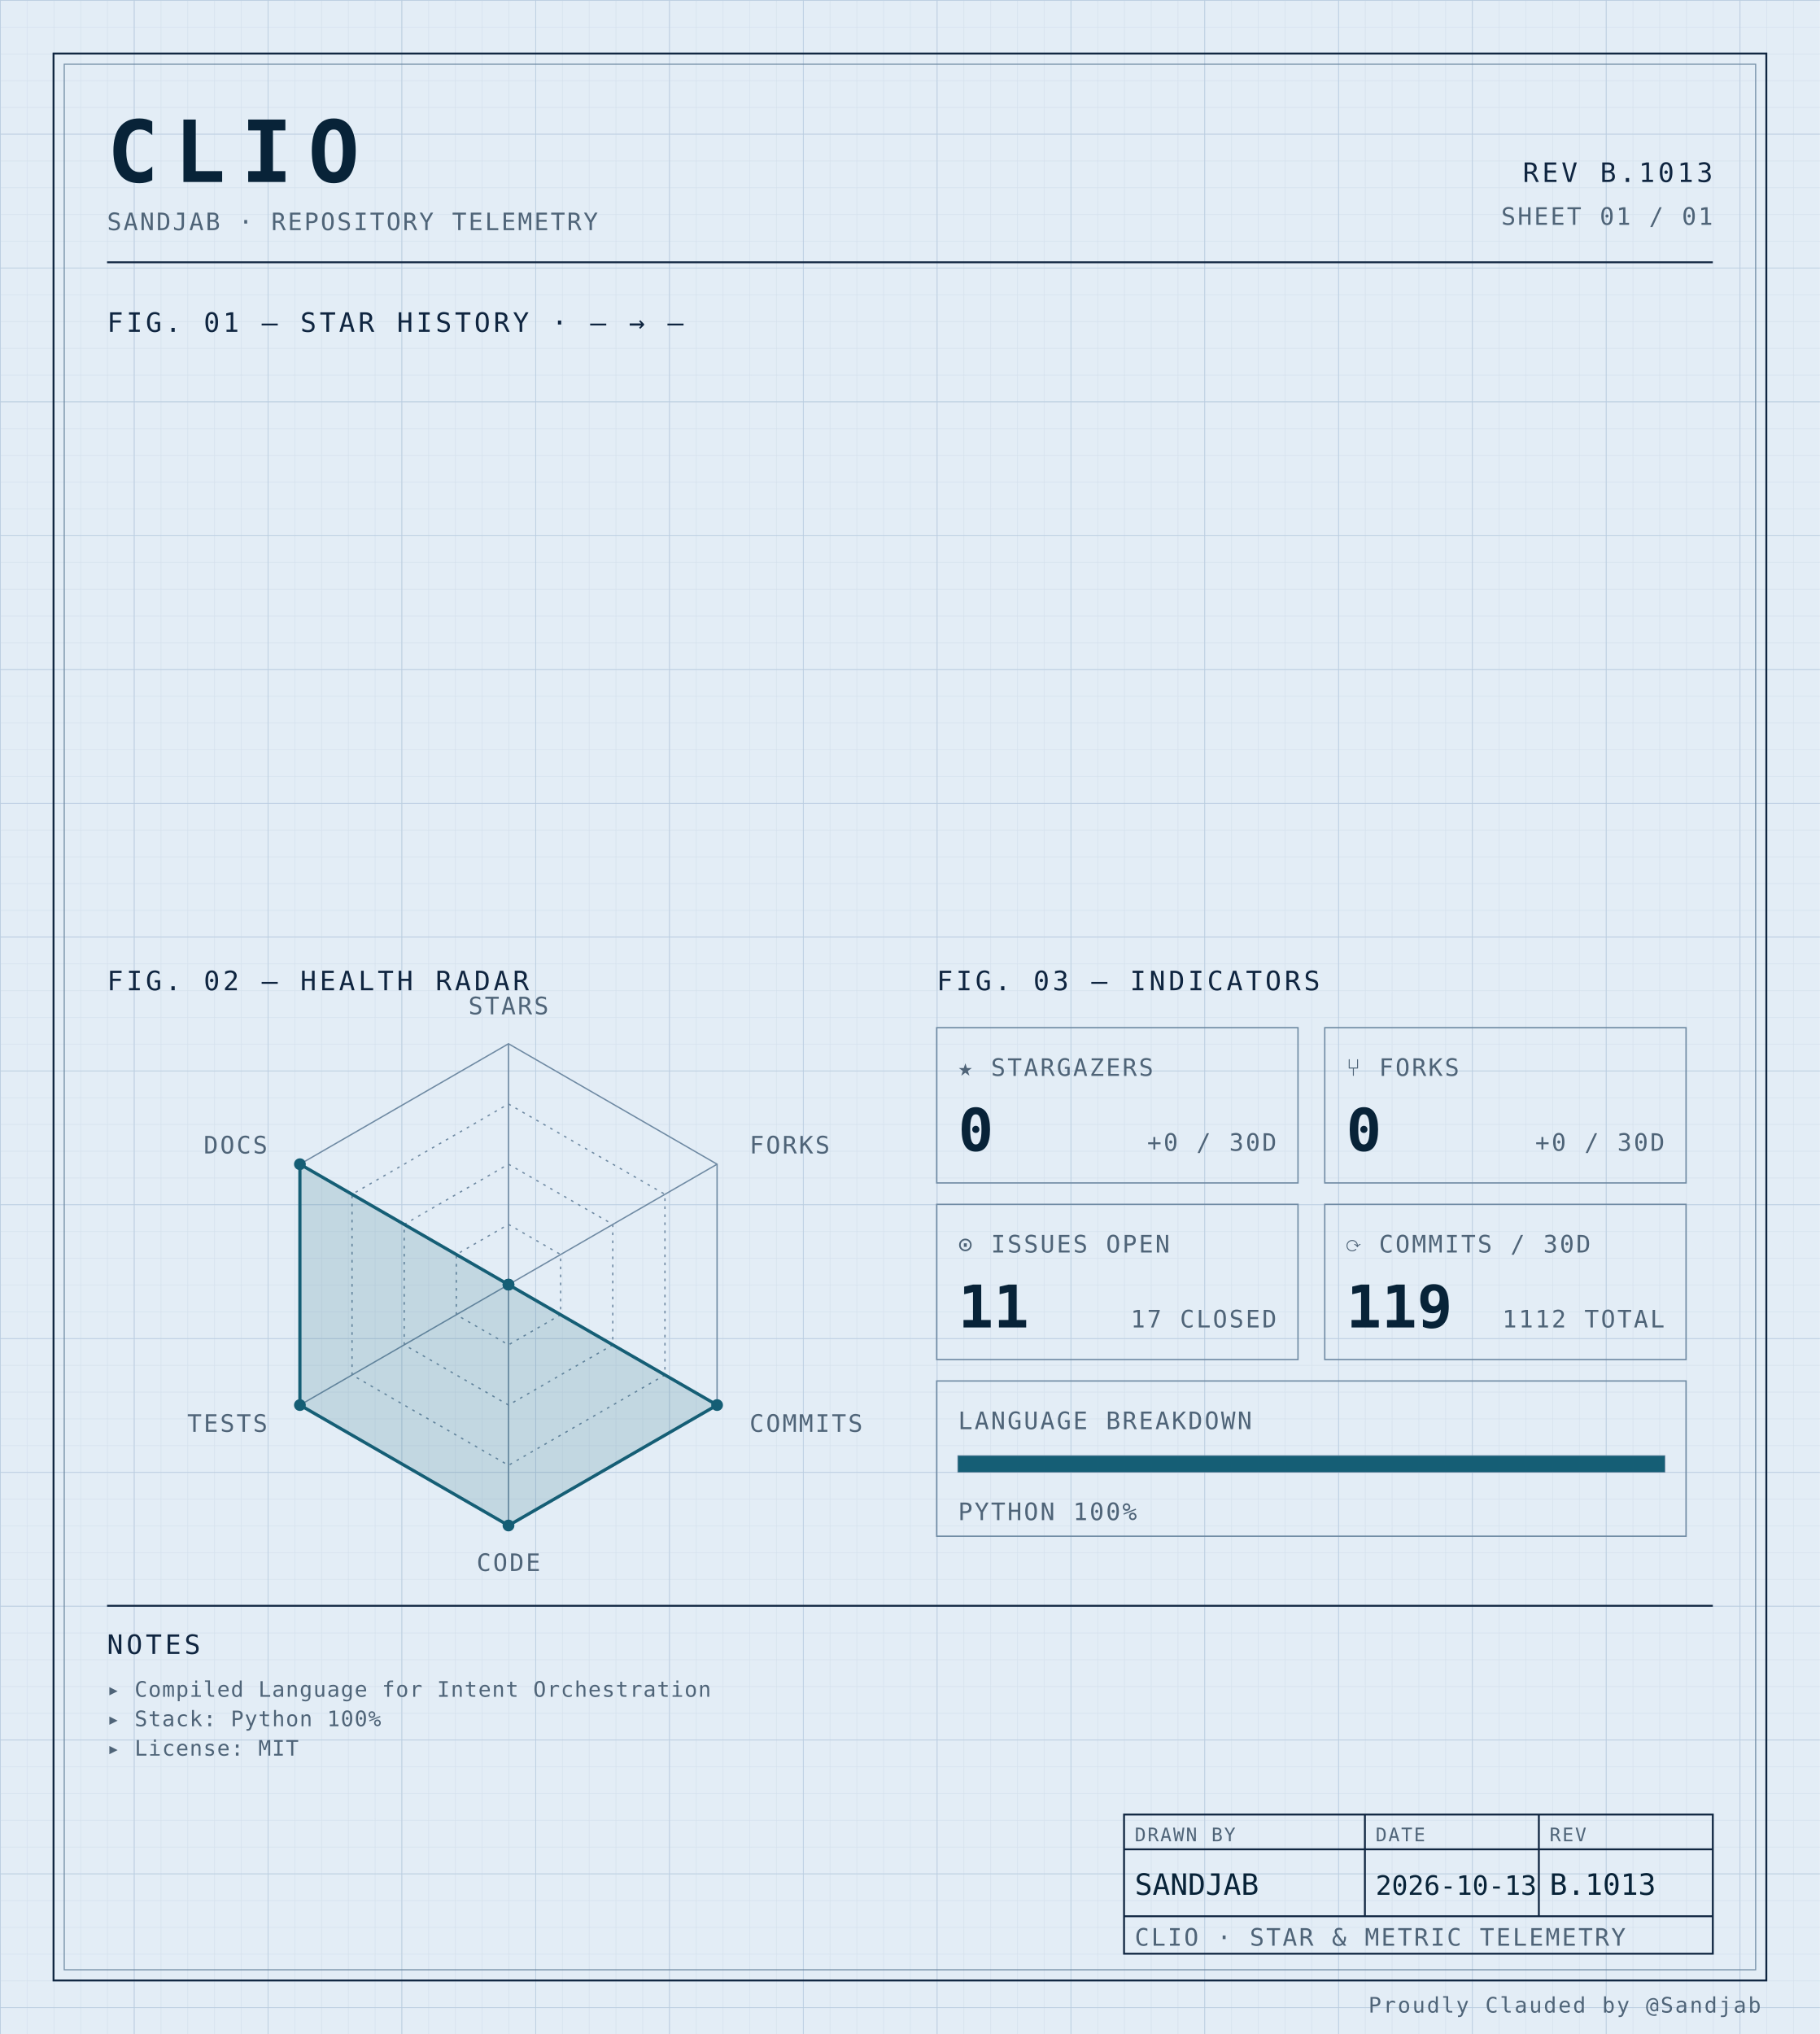
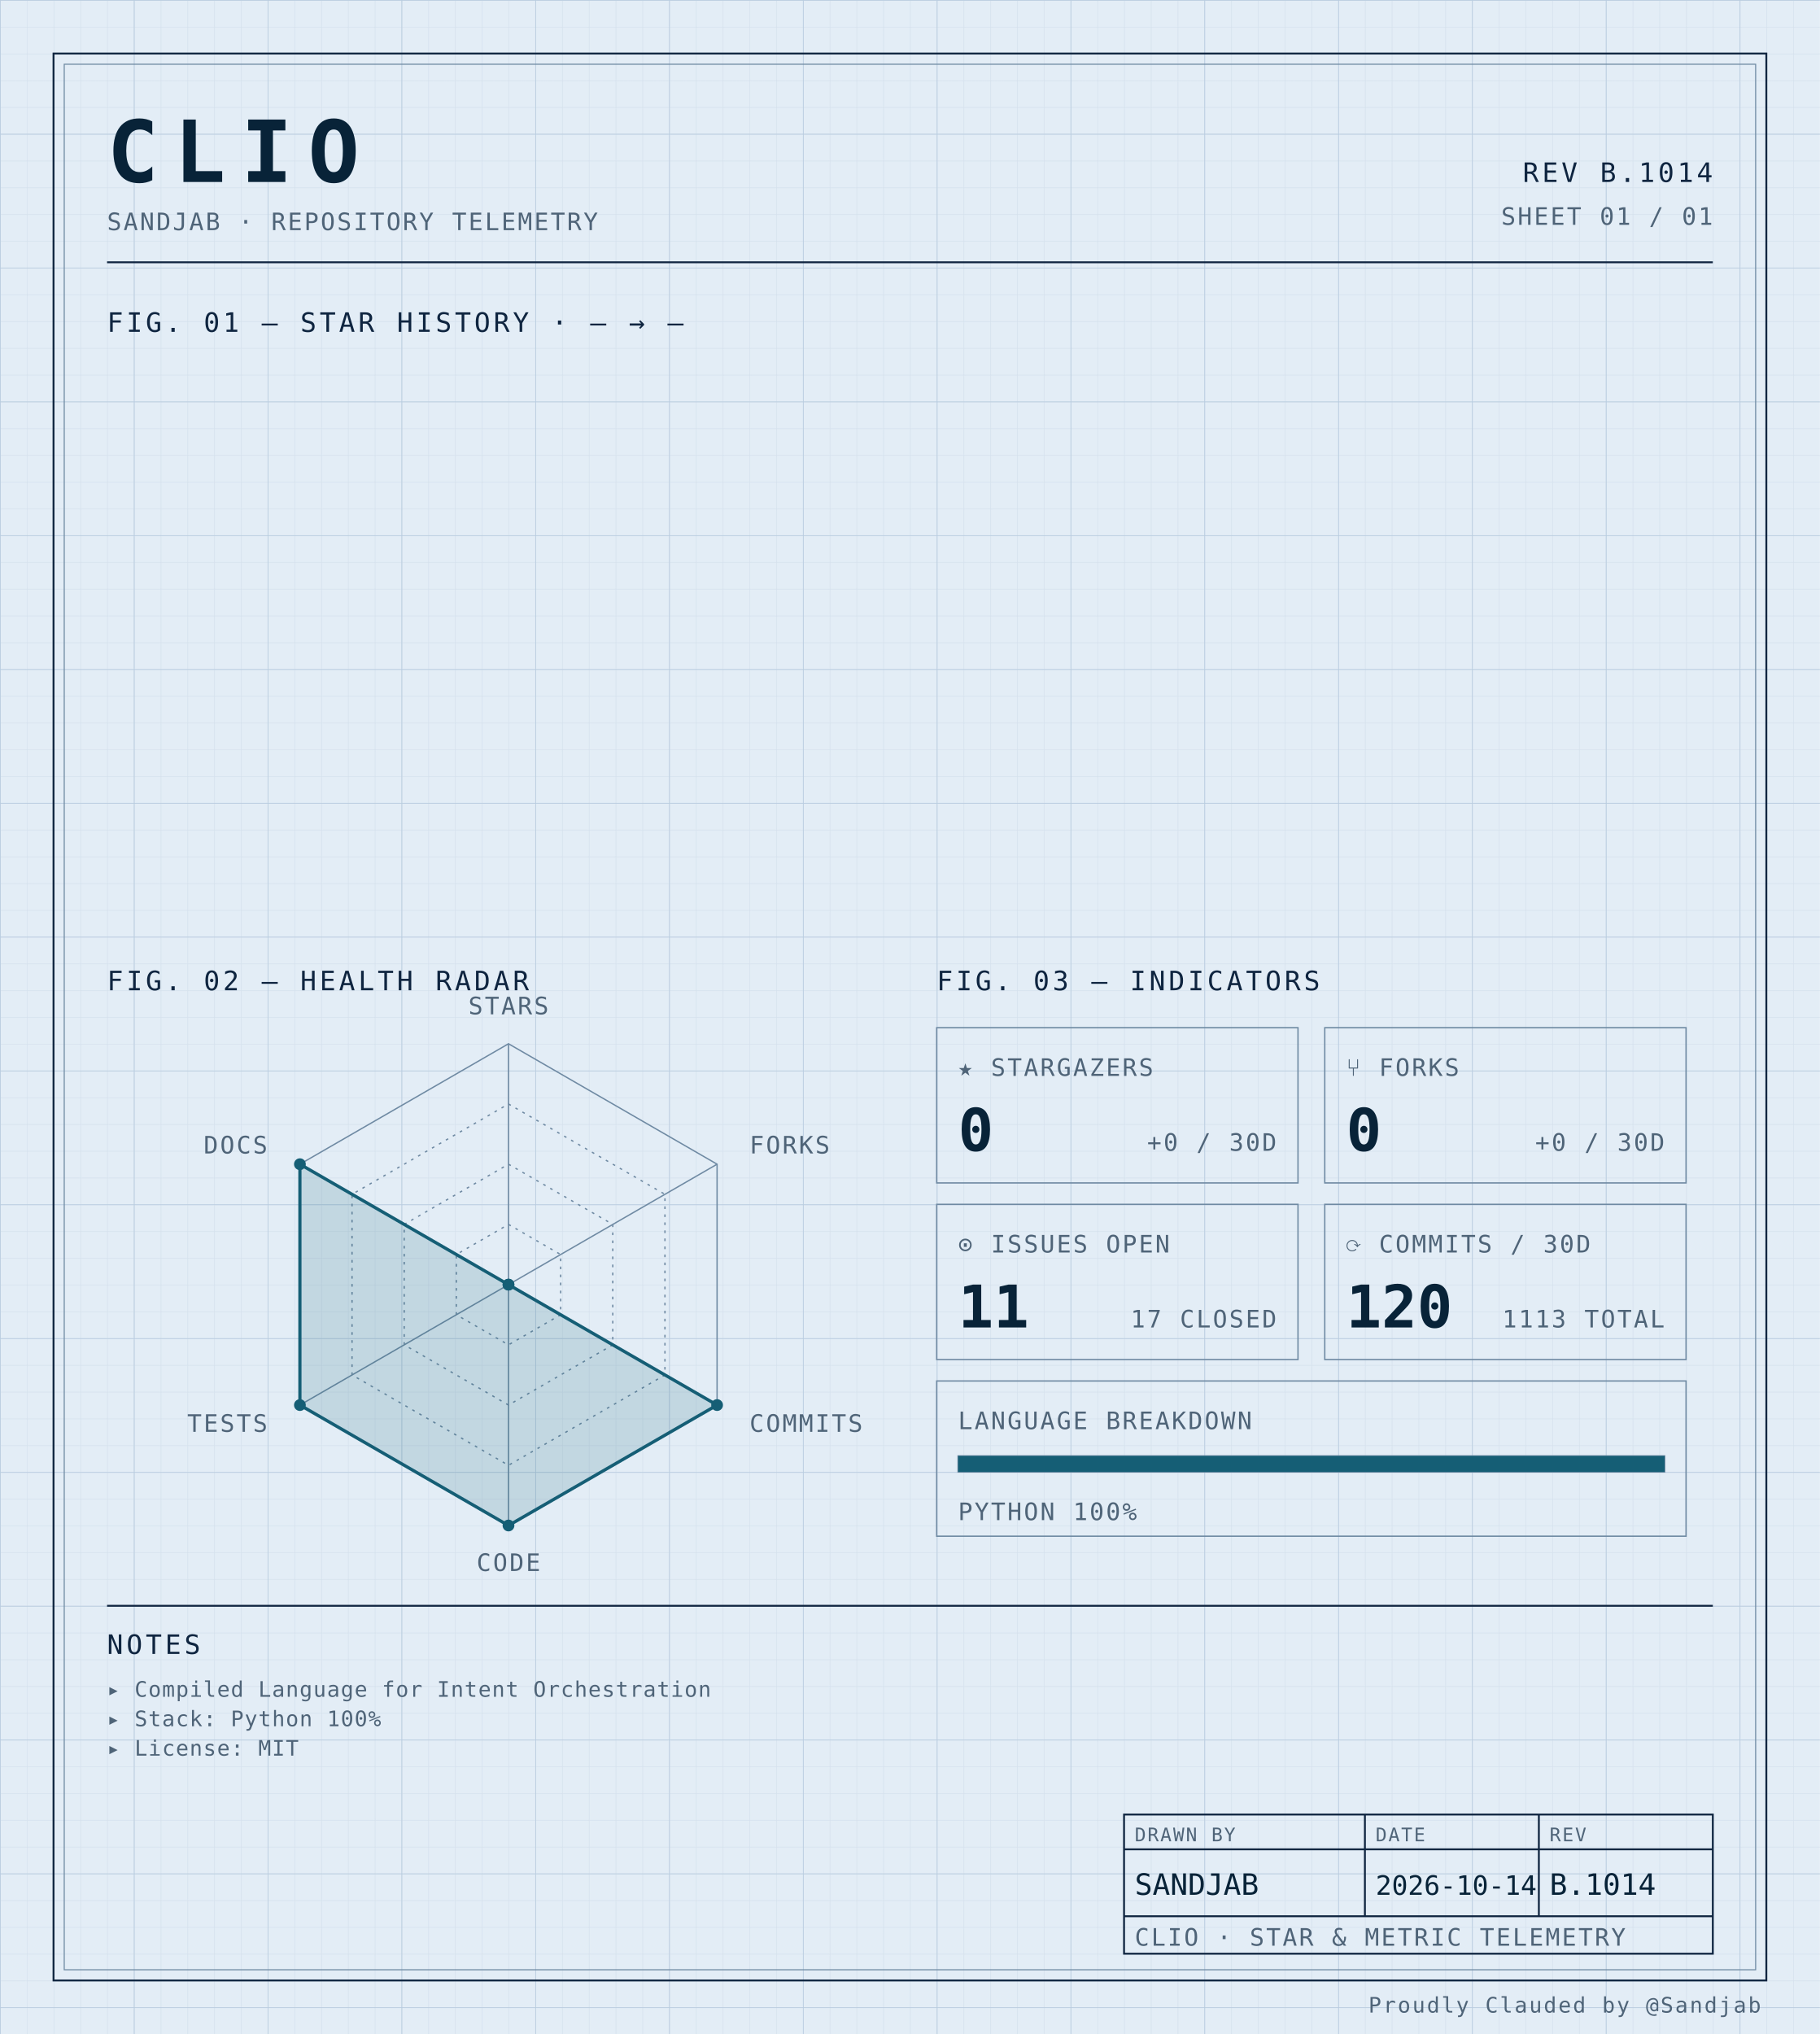
<svg xmlns="http://www.w3.org/2000/svg" width="100%" viewBox="0 0 680 760" role="img">
  <defs>
    <pattern id="grid-fine" width="10" height="10" patternUnits="userSpaceOnUse">
      <path d="M10 0H0V10" fill="none" stroke="#d4e0ec" stroke-width="0.4" />
    </pattern>
    <pattern id="grid-major" width="50" height="50" patternUnits="userSpaceOnUse">
      <path d="M50 0H0V50" fill="none" stroke="#b8cce0" stroke-width="0.5" />
    </pattern>
  </defs>
  <rect x="0" y="0" width="680" height="760" fill="#e3edf6" />
  <rect x="0" y="0" width="680" height="760" fill="url(#grid-fine)" />
  <rect x="0" y="0" width="680" height="760" fill="url(#grid-major)" />
  <rect x="20" y="20" width="640" height="720" fill="none" stroke="#0f2540" stroke-width="0.7" />
  <rect x="24" y="24" width="632" height="712" fill="none" stroke="#6f8aa3" stroke-width="0.4" />
  <text x="40" y="68" font-family="ui-monospace, 'SF Mono', 'JetBrains Mono', 'Cascadia Code', Consolas, monospace" font-size="32" font-weight="700" fill="#082338" text-anchor="start" letter-spacing="0.18em">CLIO</text>
  <text x="40" y="86" font-family="ui-monospace, 'SF Mono', 'JetBrains Mono', 'Cascadia Code', Consolas, monospace" font-size="9" font-weight="400" fill="#4f6478" text-anchor="start" letter-spacing="0.08em">SANDJAB · REPOSITORY TELEMETRY</text>
-   <text x="640" y="68" font-family="ui-monospace, 'SF Mono', 'JetBrains Mono', 'Cascadia Code', Consolas, monospace" font-size="10" font-weight="400" fill="#0f2540" text-anchor="end" letter-spacing="0.12em">REV B.1013</text>
+   <text x="640" y="68" font-family="ui-monospace, 'SF Mono', 'JetBrains Mono', 'Cascadia Code', Consolas, monospace" font-size="10" font-weight="400" fill="#0f2540" text-anchor="end" letter-spacing="0.12em">REV B.1014</text>
  <text x="640" y="84" font-family="ui-monospace, 'SF Mono', 'JetBrains Mono', 'Cascadia Code', Consolas, monospace" font-size="9" font-weight="400" fill="#4f6478" text-anchor="end" letter-spacing="0.08em">SHEET 01 / 01</text>
  <line x1="40" y1="98" x2="640" y2="98" stroke="#0f2540" stroke-width="0.7" />
  <text x="40" y="124" font-family="ui-monospace, 'SF Mono', 'JetBrains Mono', 'Cascadia Code', Consolas, monospace" font-size="10" font-weight="400" fill="#0f2540" text-anchor="start" letter-spacing="0.12em">FIG. 01 — STAR HISTORY · — → —</text>
  <text x="40" y="370" font-family="ui-monospace, 'SF Mono', 'JetBrains Mono', 'Cascadia Code', Consolas, monospace" font-size="10" font-weight="400" fill="#0f2540" text-anchor="start" letter-spacing="0.12em">FIG. 02 — HEALTH RADAR</text>
  <g transform="translate(190 480)">
    <polygon points="0.00,-90.00 77.94,-45.00 77.94,45.00 0.00,90.00 -77.94,45.00 -77.94,-45.00" fill="none" stroke="#6f8aa3" stroke-width="0.5" />
    <polygon points="0.00,-67.50 58.46,-33.75 58.46,33.75 0.00,67.50 -58.46,33.75 -58.46,-33.75" fill="none" stroke="#6f8aa3" stroke-width="0.5" stroke-dasharray="1,2" />
    <polygon points="0.00,-45.00 38.97,-22.50 38.97,22.50 0.00,45.00 -38.97,22.50 -38.97,-22.50" fill="none" stroke="#6f8aa3" stroke-width="0.5" stroke-dasharray="1,2" />
    <polygon points="0.00,-22.50 19.49,-11.25 19.49,11.25 0.00,22.50 -19.49,11.25 -19.49,-11.25" fill="none" stroke="#6f8aa3" stroke-width="0.5" stroke-dasharray="1,2" />
    <line x1="0" y1="0" x2="0.00" y2="-90.00" stroke="#6f8aa3" stroke-width="0.5" />
    <line x1="0" y1="0" x2="77.94" y2="-45.00" stroke="#6f8aa3" stroke-width="0.5" />
    <line x1="0" y1="0" x2="77.94" y2="45.00" stroke="#6f8aa3" stroke-width="0.5" />
    <line x1="0" y1="0" x2="0.00" y2="90.00" stroke="#6f8aa3" stroke-width="0.5" />
    <line x1="0" y1="0" x2="-77.94" y2="45.00" stroke="#6f8aa3" stroke-width="0.5" />
    <line x1="0" y1="0" x2="-77.94" y2="-45.00" stroke="#6f8aa3" stroke-width="0.5" />
    <polygon points="0.00,0.00 0.00,0.00 77.94,45.00 0.00,90.00 -77.94,45.00 -77.94,-45.00" fill="#155e75" fill-opacity="0.16" stroke="#155e75" stroke-width="1.2" />
    <circle cx="0.00" cy="0.00" r="2.2" fill="#155e75" />
    <circle cx="0.00" cy="0.00" r="2.2" fill="#155e75" />
    <circle cx="77.94" cy="45.00" r="2.2" fill="#155e75" />
    <circle cx="0.00" cy="90.00" r="2.2" fill="#155e75" />
    <circle cx="-77.94" cy="45.00" r="2.2" fill="#155e75" />
    <circle cx="-77.94" cy="-45.00" r="2.2" fill="#155e75" />
    <text x="6.3681633555662356e-15" y="-101" font-family="ui-monospace, 'SF Mono', 'JetBrains Mono', 'Cascadia Code', Consolas, monospace" font-size="9" font-weight="400" fill="#4f6478" text-anchor="middle" letter-spacing="0.08em">STARS</text>
    <text x="90.067" y="-49" font-family="ui-monospace, 'SF Mono', 'JetBrains Mono', 'Cascadia Code', Consolas, monospace" font-size="9" font-weight="400" fill="#4f6478" text-anchor="start" letter-spacing="0.08em">FORKS</text>
    <text x="90.067" y="55" font-family="ui-monospace, 'SF Mono', 'JetBrains Mono', 'Cascadia Code', Consolas, monospace" font-size="9" font-weight="400" fill="#4f6478" text-anchor="start" letter-spacing="0.08em">COMMITS</text>
    <text x="6.3681633555662356e-15" y="107" font-family="ui-monospace, 'SF Mono', 'JetBrains Mono', 'Cascadia Code', Consolas, monospace" font-size="9" font-weight="400" fill="#4f6478" text-anchor="middle" letter-spacing="0.08em">CODE</text>
    <text x="-90.067" y="55" font-family="ui-monospace, 'SF Mono', 'JetBrains Mono', 'Cascadia Code', Consolas, monospace" font-size="9" font-weight="400" fill="#4f6478" text-anchor="end" letter-spacing="0.08em">TESTS</text>
    <text x="-90.067" y="-49" font-family="ui-monospace, 'SF Mono', 'JetBrains Mono', 'Cascadia Code', Consolas, monospace" font-size="9" font-weight="400" fill="#4f6478" text-anchor="end" letter-spacing="0.08em">DOCS</text>
  </g>
  <text x="350" y="370" font-family="ui-monospace, 'SF Mono', 'JetBrains Mono', 'Cascadia Code', Consolas, monospace" font-size="10" font-weight="400" fill="#0f2540" text-anchor="start" letter-spacing="0.12em">FIG. 03 — INDICATORS</text>
  <rect x="350" y="384" width="135" height="58" fill="none" stroke="#6f8aa3" stroke-width="0.5" />
  <text x="358" y="402" font-family="ui-monospace, 'SF Mono', 'JetBrains Mono', 'Cascadia Code', Consolas, monospace" font-size="9" font-weight="400" fill="#4f6478" text-anchor="start" letter-spacing="0.08em">★ STARGAZERS</text>
  <text x="358" y="430" font-family="ui-monospace, 'SF Mono', 'JetBrains Mono', 'Cascadia Code', Consolas, monospace" font-size="22" font-weight="700" fill="#082338" text-anchor="start" letter-spacing="normal">0</text>
  <text x="477" y="430" font-family="ui-monospace, 'SF Mono', 'JetBrains Mono', 'Cascadia Code', Consolas, monospace" font-size="9" font-weight="400" fill="#4f6478" text-anchor="end" letter-spacing="0.08em">+0 / 30D</text>
  <rect x="495" y="384" width="135" height="58" fill="none" stroke="#6f8aa3" stroke-width="0.5" />
  <text x="503" y="402" font-family="ui-monospace, 'SF Mono', 'JetBrains Mono', 'Cascadia Code', Consolas, monospace" font-size="9" font-weight="400" fill="#4f6478" text-anchor="start" letter-spacing="0.08em">⑂ FORKS</text>
  <text x="503" y="430" font-family="ui-monospace, 'SF Mono', 'JetBrains Mono', 'Cascadia Code', Consolas, monospace" font-size="22" font-weight="700" fill="#082338" text-anchor="start" letter-spacing="normal">0</text>
  <text x="622" y="430" font-family="ui-monospace, 'SF Mono', 'JetBrains Mono', 'Cascadia Code', Consolas, monospace" font-size="9" font-weight="400" fill="#4f6478" text-anchor="end" letter-spacing="0.08em">+0 / 30D</text>
  <rect x="350" y="450" width="135" height="58" fill="none" stroke="#6f8aa3" stroke-width="0.5" />
  <text x="358" y="468" font-family="ui-monospace, 'SF Mono', 'JetBrains Mono', 'Cascadia Code', Consolas, monospace" font-size="9" font-weight="400" fill="#4f6478" text-anchor="start" letter-spacing="0.08em">⊙ ISSUES OPEN</text>
  <text x="358" y="496" font-family="ui-monospace, 'SF Mono', 'JetBrains Mono', 'Cascadia Code', Consolas, monospace" font-size="22" font-weight="700" fill="#082338" text-anchor="start" letter-spacing="normal">11</text>
  <text x="477" y="496" font-family="ui-monospace, 'SF Mono', 'JetBrains Mono', 'Cascadia Code', Consolas, monospace" font-size="9" font-weight="400" fill="#4f6478" text-anchor="end" letter-spacing="0.08em">17 CLOSED</text>
  <rect x="495" y="450" width="135" height="58" fill="none" stroke="#6f8aa3" stroke-width="0.5" />
  <text x="503" y="468" font-family="ui-monospace, 'SF Mono', 'JetBrains Mono', 'Cascadia Code', Consolas, monospace" font-size="9" font-weight="400" fill="#4f6478" text-anchor="start" letter-spacing="0.08em">⟳ COMMITS / 30D</text>
-   <text x="503" y="496" font-family="ui-monospace, 'SF Mono', 'JetBrains Mono', 'Cascadia Code', Consolas, monospace" font-size="22" font-weight="700" fill="#082338" text-anchor="start" letter-spacing="normal">119</text>
-   <text x="622" y="496" font-family="ui-monospace, 'SF Mono', 'JetBrains Mono', 'Cascadia Code', Consolas, monospace" font-size="9" font-weight="400" fill="#4f6478" text-anchor="end" letter-spacing="0.08em">1112 TOTAL</text>
+   <text x="503" y="496" font-family="ui-monospace, 'SF Mono', 'JetBrains Mono', 'Cascadia Code', Consolas, monospace" font-size="22" font-weight="700" fill="#082338" text-anchor="start" letter-spacing="normal">120</text>
+   <text x="622" y="496" font-family="ui-monospace, 'SF Mono', 'JetBrains Mono', 'Cascadia Code', Consolas, monospace" font-size="9" font-weight="400" fill="#4f6478" text-anchor="end" letter-spacing="0.08em">1113 TOTAL</text>
  <rect x="350" y="516" width="280" height="58" fill="none" stroke="#6f8aa3" stroke-width="0.5" />
  <text x="358" y="534" font-family="ui-monospace, 'SF Mono', 'JetBrains Mono', 'Cascadia Code', Consolas, monospace" font-size="9" font-weight="400" fill="#4f6478" text-anchor="start" letter-spacing="0.08em">LANGUAGE BREAKDOWN</text>
  <rect x="358" y="544" width="264" height="6" fill="none" stroke="#6f8aa3" stroke-width="0.5" />
  <rect x="358" y="544" width="264.00" height="6" fill="#155e75" />
  <text x="358" y="568" font-family="ui-monospace, 'SF Mono', 'JetBrains Mono', 'Cascadia Code', Consolas, monospace" font-size="9" font-weight="400" fill="#4f6478" text-anchor="start" letter-spacing="0.08em">PYTHON 100%</text>
  <line x1="40" y1="600" x2="640" y2="600" stroke="#0f2540" stroke-width="0.7" />
  <text x="40" y="618" font-family="ui-monospace, 'SF Mono', 'JetBrains Mono', 'Cascadia Code', Consolas, monospace" font-size="10" font-weight="400" fill="#0f2540" text-anchor="start" letter-spacing="0.12em">NOTES</text>
  <text x="40" y="634" font-family="ui-monospace, 'SF Mono', 'JetBrains Mono', 'Cascadia Code', Consolas, monospace" font-size="8" font-weight="400" fill="#4f6478" text-anchor="start" letter-spacing="0.04em">▸ Compiled Language for Intent Orchestration</text>
  <text x="40" y="645" font-family="ui-monospace, 'SF Mono', 'JetBrains Mono', 'Cascadia Code', Consolas, monospace" font-size="8" font-weight="400" fill="#4f6478" text-anchor="start" letter-spacing="0.04em">▸ Stack: Python 100%</text>
  <text x="40" y="656" font-family="ui-monospace, 'SF Mono', 'JetBrains Mono', 'Cascadia Code', Consolas, monospace" font-size="8" font-weight="400" fill="#4f6478" text-anchor="start" letter-spacing="0.04em">▸ License: MIT</text>
  <rect x="420" y="678" width="220" height="52" fill="none" stroke="#0f2540" stroke-width="0.7" />
  <line x1="420" y1="691" x2="640" y2="691" stroke="#0f2540" stroke-width="0.7" />
  <line x1="420" y1="716" x2="640" y2="716" stroke="#0f2540" stroke-width="0.7" />
  <line x1="510" y1="678" x2="510" y2="716" stroke="#0f2540" stroke-width="0.7" />
  <line x1="575" y1="678" x2="575" y2="716" stroke="#0f2540" stroke-width="0.7" />
  <text x="424" y="688" font-family="ui-monospace, 'SF Mono', 'JetBrains Mono', 'Cascadia Code', Consolas, monospace" font-size="7" font-weight="400" fill="#4f6478" text-anchor="start" letter-spacing="0.08em">DRAWN BY</text>
  <text x="514" y="688" font-family="ui-monospace, 'SF Mono', 'JetBrains Mono', 'Cascadia Code', Consolas, monospace" font-size="7" font-weight="400" fill="#4f6478" text-anchor="start" letter-spacing="0.08em">DATE</text>
  <text x="579" y="688" font-family="ui-monospace, 'SF Mono', 'JetBrains Mono', 'Cascadia Code', Consolas, monospace" font-size="7" font-weight="400" fill="#4f6478" text-anchor="start" letter-spacing="0.08em">REV</text>
  <text x="424" y="708" font-family="ui-monospace, 'SF Mono', 'JetBrains Mono', 'Cascadia Code', Consolas, monospace" font-size="11" font-weight="400" fill="#082338" text-anchor="start" letter-spacing="normal">SANDJAB</text>
-   <text x="514" y="708" font-family="ui-monospace, 'SF Mono', 'JetBrains Mono', 'Cascadia Code', Consolas, monospace" font-size="10" font-weight="400" fill="#082338" text-anchor="start" letter-spacing="normal">2026-10-13</text>
-   <text x="579" y="708" font-family="ui-monospace, 'SF Mono', 'JetBrains Mono', 'Cascadia Code', Consolas, monospace" font-size="11" font-weight="400" fill="#082338" text-anchor="start" letter-spacing="normal">B.1013</text>
+   <text x="514" y="708" font-family="ui-monospace, 'SF Mono', 'JetBrains Mono', 'Cascadia Code', Consolas, monospace" font-size="10" font-weight="400" fill="#082338" text-anchor="start" letter-spacing="normal">2026-10-14</text>
+   <text x="579" y="708" font-family="ui-monospace, 'SF Mono', 'JetBrains Mono', 'Cascadia Code', Consolas, monospace" font-size="11" font-weight="400" fill="#082338" text-anchor="start" letter-spacing="normal">B.1014</text>
  <text x="424" y="727" font-family="ui-monospace, 'SF Mono', 'JetBrains Mono', 'Cascadia Code', Consolas, monospace" font-size="9" font-weight="400" fill="#4f6478" text-anchor="start" letter-spacing="0.08em">CLIO · STAR &amp; METRIC TELEMETRY</text>
  <text x="658" y="752" font-family="ui-monospace, 'SF Mono', 'JetBrains Mono', 'Cascadia Code', Consolas, monospace" font-size="8" font-weight="400" fill="#4f6478" text-anchor="end" letter-spacing="0.08em">Proudly Clauded by @Sandjab</text>
</svg>
